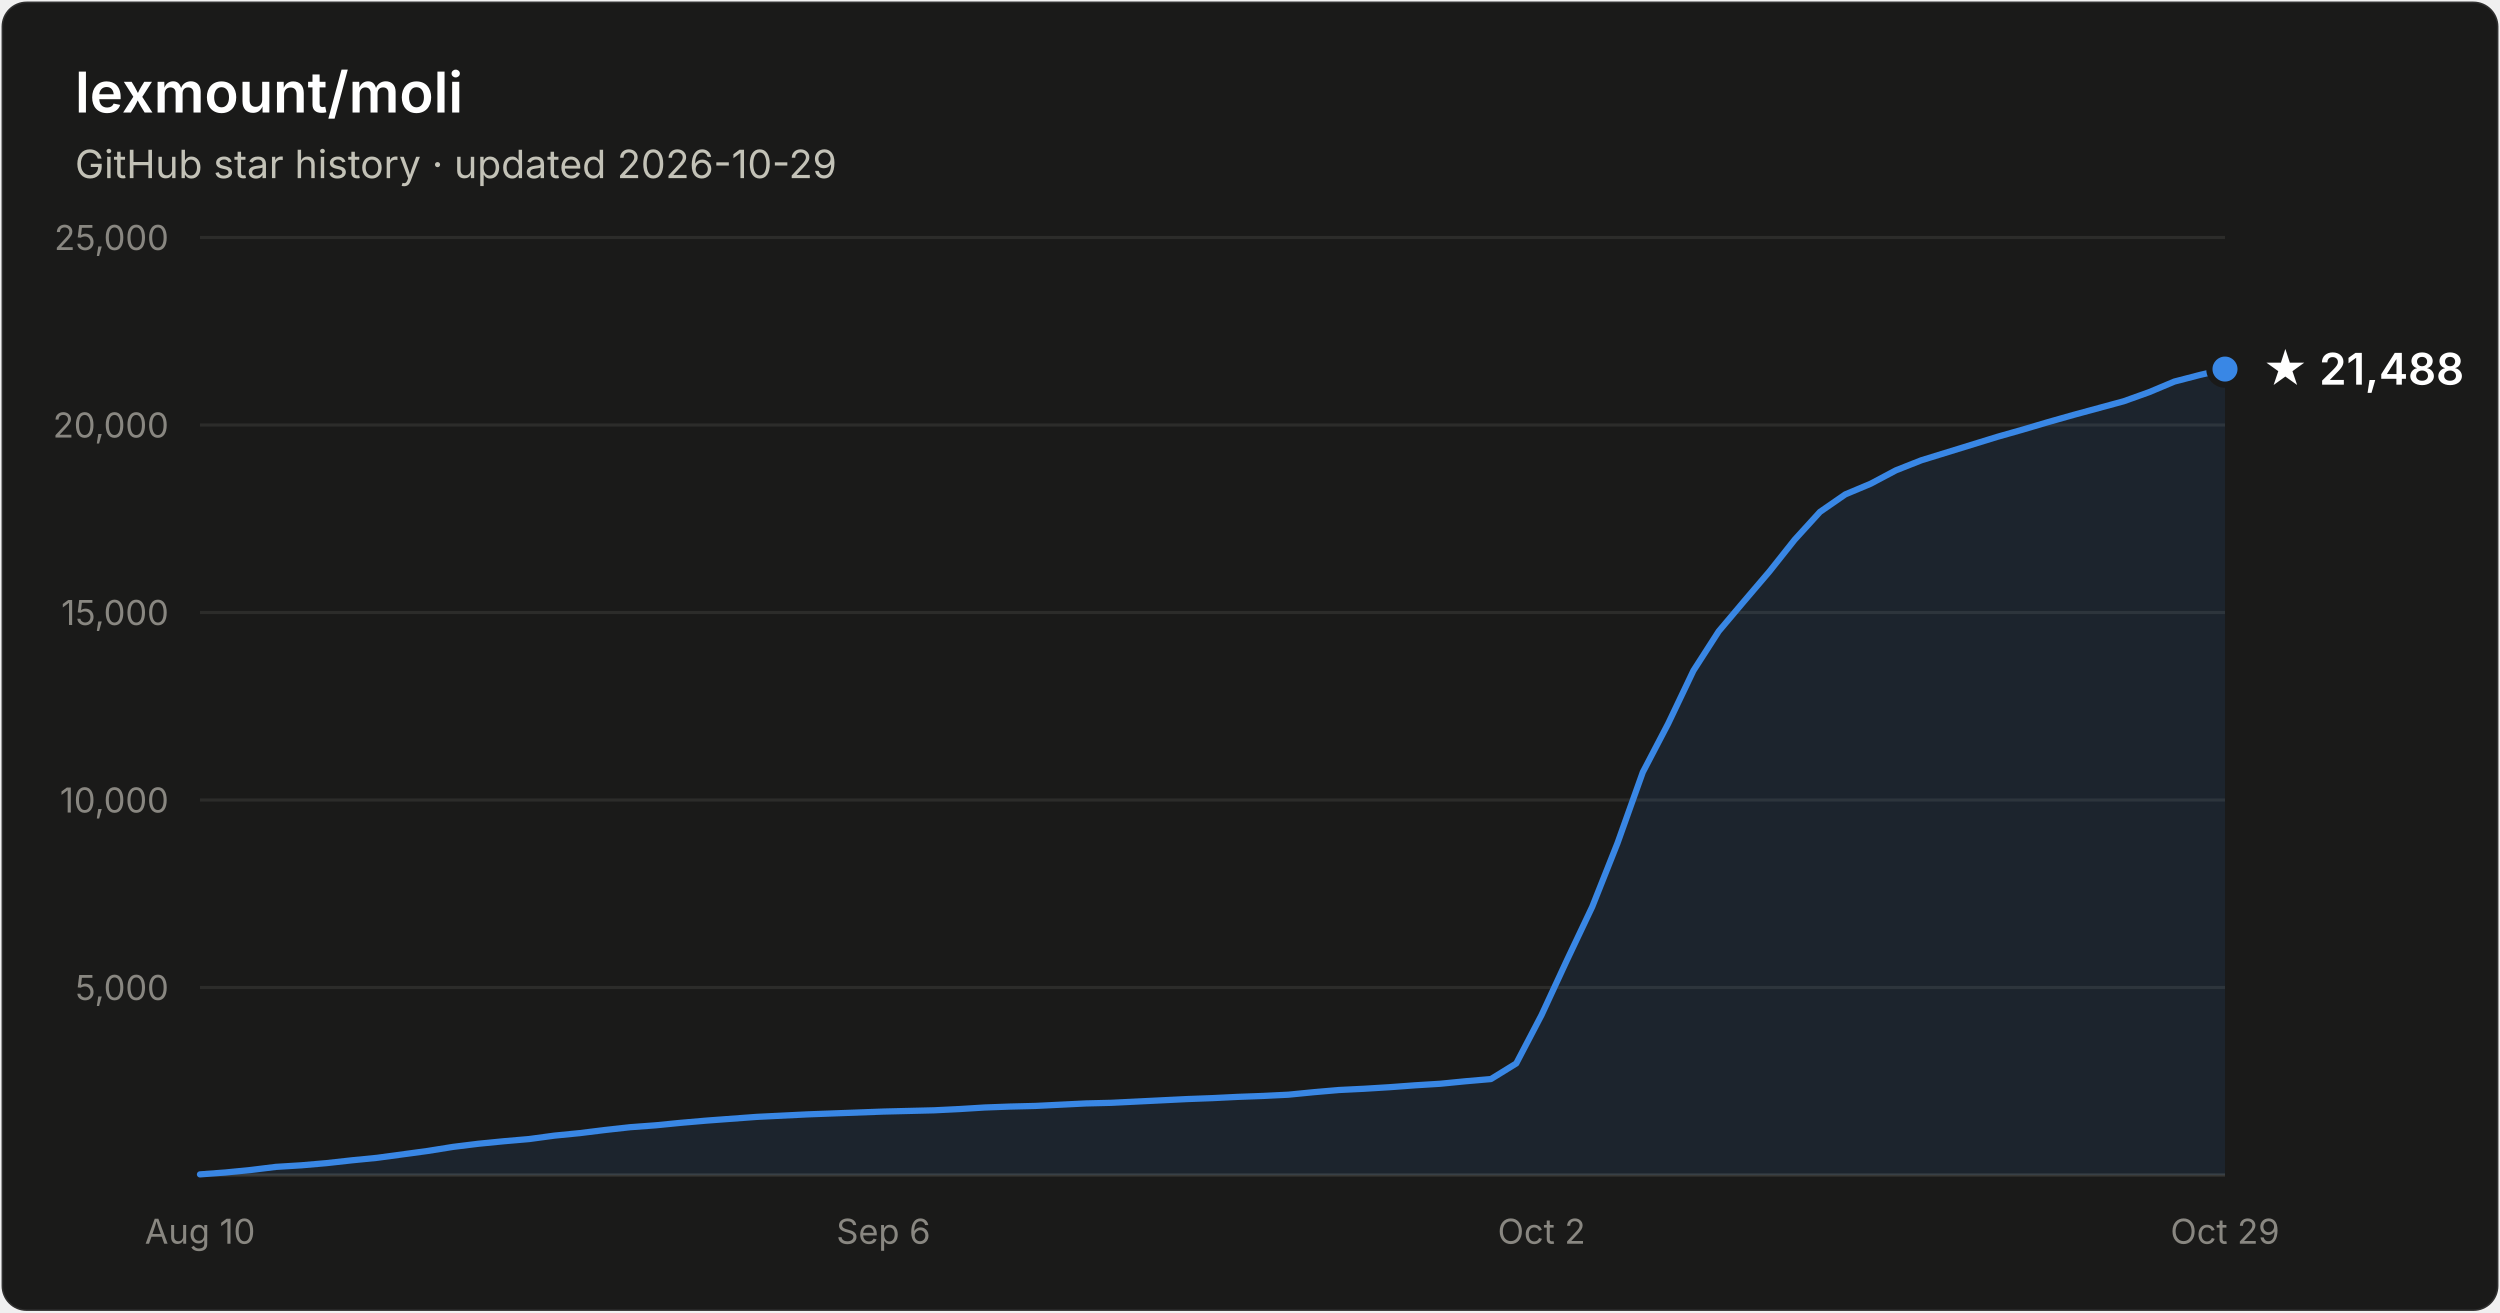
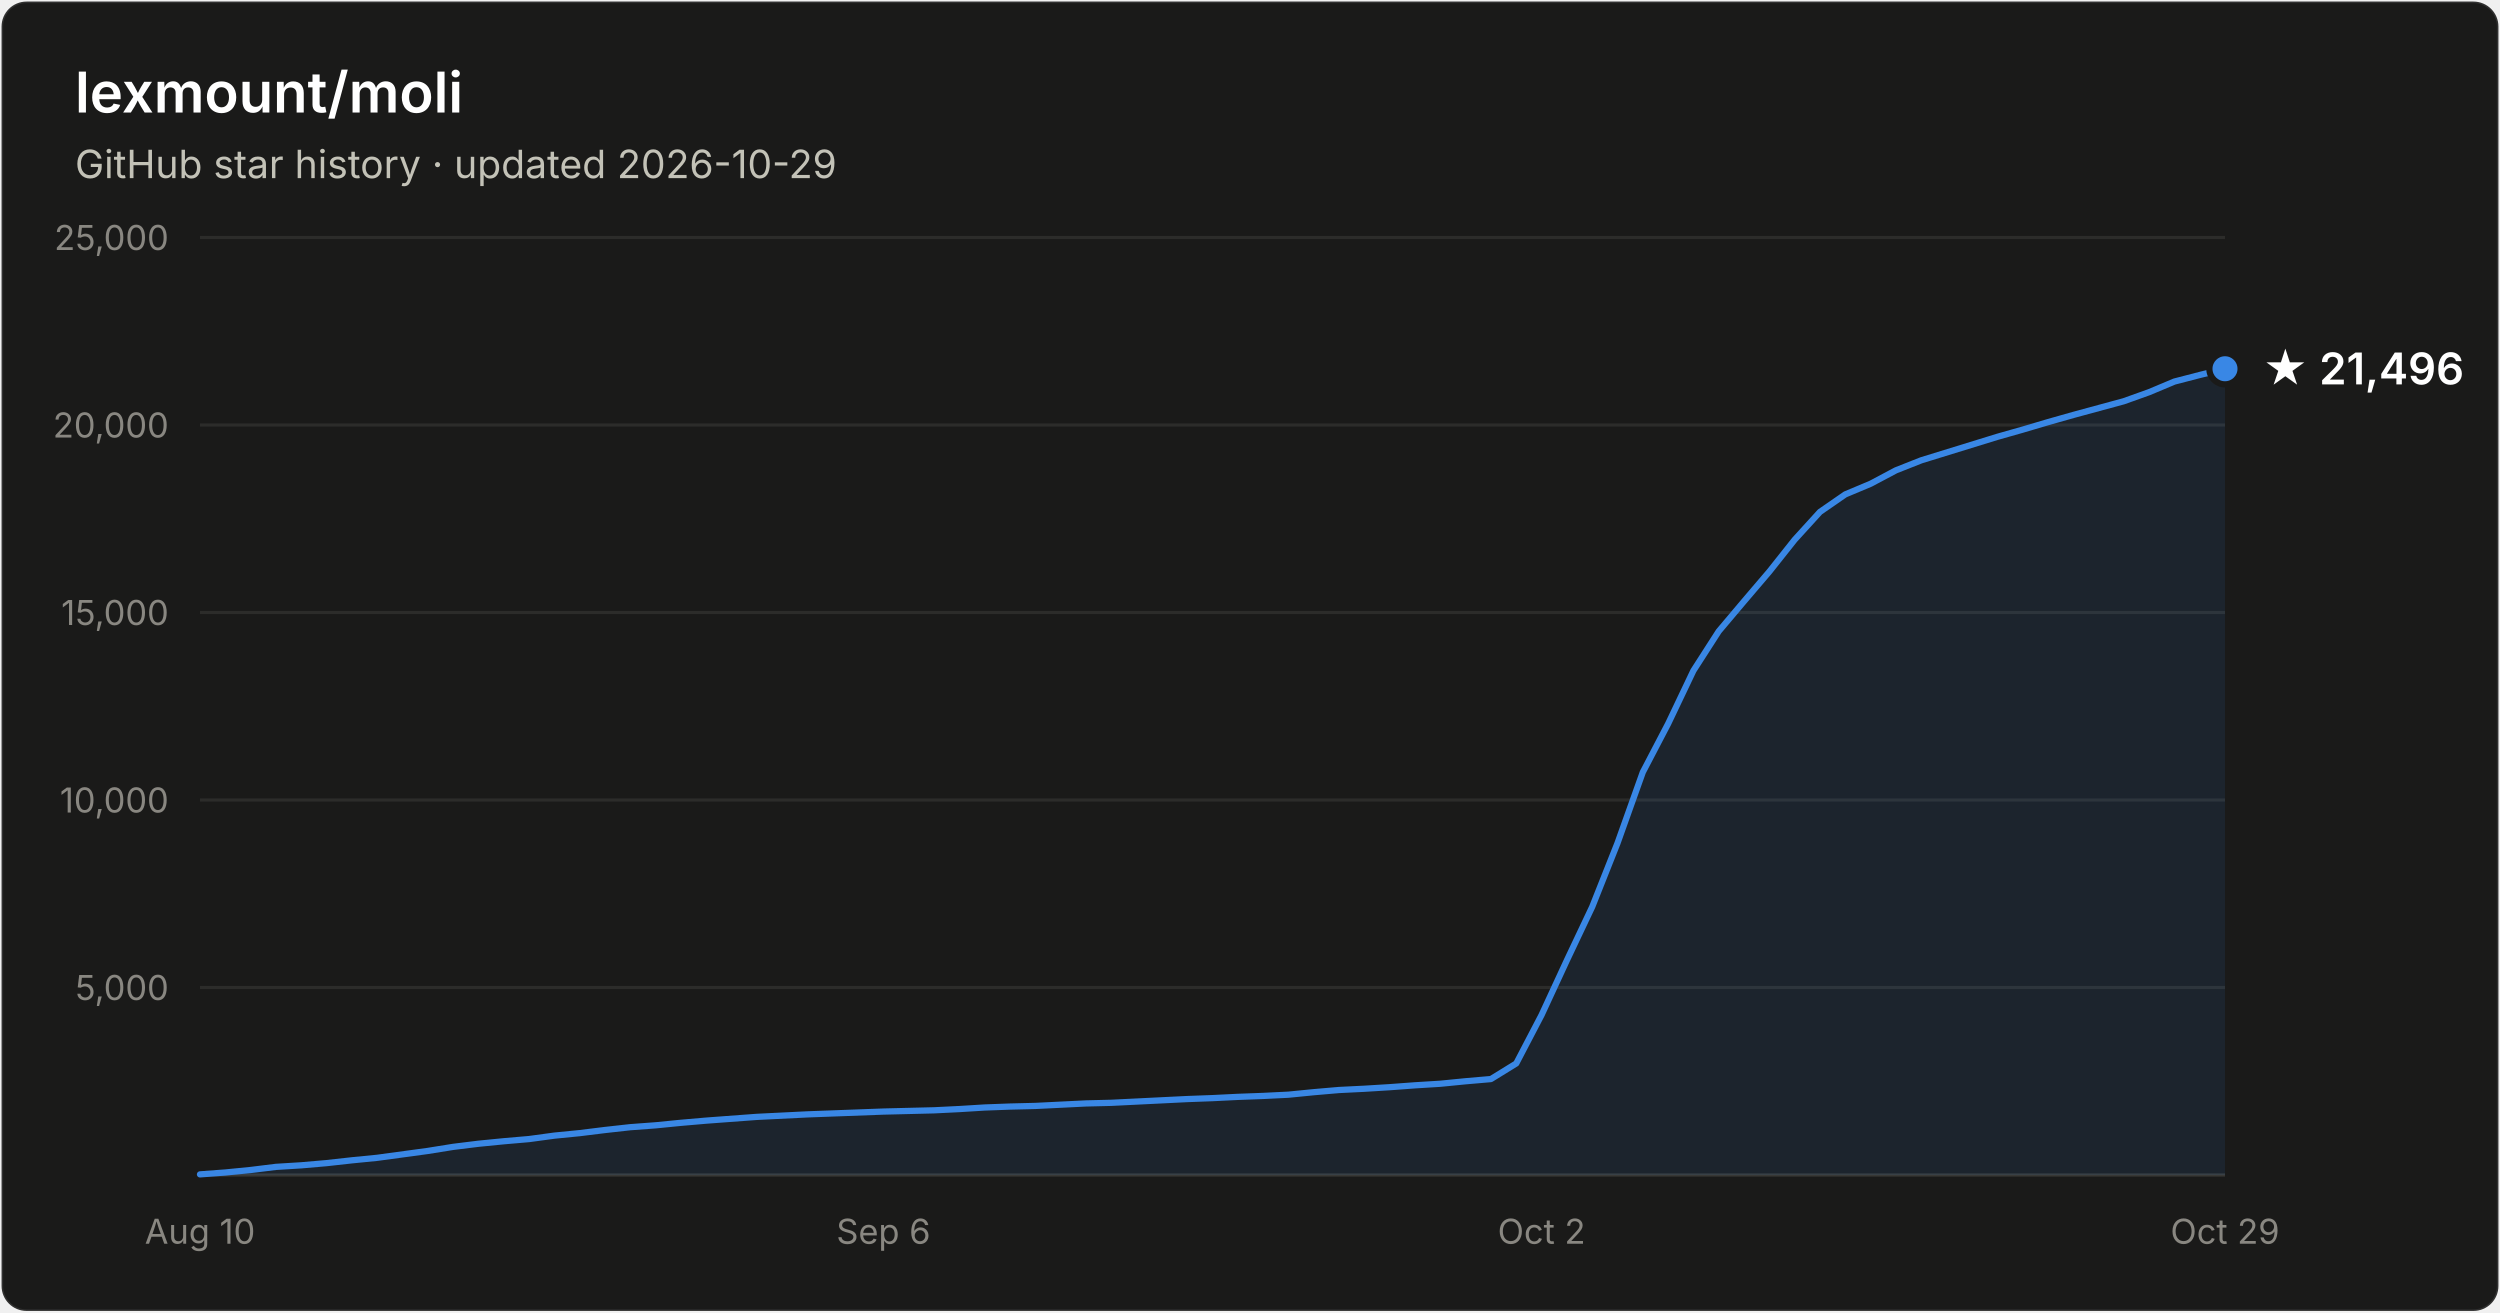
- <svg xmlns="http://www.w3.org/2000/svg" width="800" height="420" viewBox="0 0 800 420" font-family="system-ui, -apple-system, Segoe UI, sans-serif" role="img" aria-label="Star history of lexmount/moli: 21,488 stars as of 2026-10-29">
+ <svg xmlns="http://www.w3.org/2000/svg" width="800" height="420" viewBox="0 0 800 420" font-family="system-ui, -apple-system, Segoe UI, sans-serif" role="img" aria-label="Star history of lexmount/moli: 21,496 stars as of 2026-10-29">
  <rect x="0.5" y="0.5" width="799" height="419" rx="8" fill="#1a1a19" stroke="rgba(255,255,255,0.10)" />
  <text x="24" y="36" fill="#ffffff" font-size="18" font-weight="600">lexmount/moli</text>
  <text x="24" y="57" fill="#c3c2b7" font-size="12.5">GitHub star history · updated 2026-10-29</text>
  <line x1="64" y1="316.0" x2="712" y2="316.0" stroke="#2c2c2a" stroke-width="1" />
  <text x="54" y="320.0" text-anchor="end" fill="#898781" font-size="11" style="font-variant-numeric:tabular-nums">5,000</text>
  <line x1="64" y1="256.0" x2="712" y2="256.0" stroke="#2c2c2a" stroke-width="1" />
  <text x="54" y="260.0" text-anchor="end" fill="#898781" font-size="11" style="font-variant-numeric:tabular-nums">10,000</text>
  <line x1="64" y1="196.0" x2="712" y2="196.0" stroke="#2c2c2a" stroke-width="1" />
  <text x="54" y="200.0" text-anchor="end" fill="#898781" font-size="11" style="font-variant-numeric:tabular-nums">15,000</text>
  <line x1="64" y1="136.0" x2="712" y2="136.0" stroke="#2c2c2a" stroke-width="1" />
  <text x="54" y="140.0" text-anchor="end" fill="#898781" font-size="11" style="font-variant-numeric:tabular-nums">20,000</text>
  <line x1="64" y1="76.0" x2="712" y2="76.0" stroke="#2c2c2a" stroke-width="1" />
  <text x="54" y="80.0" text-anchor="end" fill="#898781" font-size="11" style="font-variant-numeric:tabular-nums">25,000</text>
  <line x1="64" y1="376" x2="712" y2="376" stroke="#383835" stroke-width="1" />
  <text x="64.0" y="398" text-anchor="middle" fill="#898781" font-size="11" style="font-variant-numeric:tabular-nums">Aug 10</text>
  <text x="282.7" y="398" text-anchor="middle" fill="#898781" font-size="11" style="font-variant-numeric:tabular-nums">Sep 6</text>
  <text x="493.3" y="398" text-anchor="middle" fill="#898781" font-size="11" style="font-variant-numeric:tabular-nums">Oct 2</text>
  <text x="712.0" y="398" text-anchor="middle" fill="#898781" font-size="11" style="font-variant-numeric:tabular-nums">Oct 29</text>
-   <path d="M64.0 375.8 L72.1 375.2 L80.2 374.4 L88.3 373.4 L96.4 372.9 L104.5 372.2 L112.6 371.3 L120.7 370.5 L128.8 369.4 L136.9 368.3 L145.0 367.0 L153.1 366.0 L161.2 365.2 L169.3 364.5 L177.4 363.4 L185.5 362.6 L193.6 361.6 L201.7 360.7 L209.8 360.1 L217.9 359.3 L226.0 358.6 L234.1 358.0 L242.2 357.4 L250.3 357.0 L258.4 356.6 L266.5 356.3 L274.6 356.0 L282.7 355.7 L290.8 355.5 L298.9 355.3 L307.0 354.9 L315.1 354.4 L323.2 354.1 L331.3 353.9 L339.4 353.5 L347.5 353.1 L355.6 352.9 L363.7 352.5 L371.8 352.1 L379.9 351.7 L388.0 351.4 L396.1 351.0 L404.2 350.7 L412.3 350.3 L420.4 349.5 L428.5 348.8 L436.6 348.4 L444.7 347.9 L452.8 347.3 L460.9 346.8 L469.0 346.0 L477.1 345.3 L485.2 340.3 L493.3 324.8 L501.4 307.3 L509.5 290.2 L517.6 269.8 L525.7 247.1 L533.8 231.6 L541.9 214.6 L550.0 202.0 L558.1 192.4 L566.2 182.9 L574.3 172.7 L582.4 163.8 L590.5 158.2 L598.6 154.8 L606.7 150.5 L614.8 147.3 L622.9 144.8 L631.0 142.3 L639.1 139.8 L647.2 137.5 L655.3 135.1 L663.4 132.8 L671.5 130.6 L679.6 128.4 L687.7 125.5 L695.8 122.1 L703.9 120.0 L712.0 118.1 L712.0 376 L64.0 376 Z" fill="#3987e5" fill-opacity="0.1" />
-   <path d="M64.0 375.8 L72.1 375.2 L80.2 374.4 L88.3 373.4 L96.4 372.9 L104.5 372.2 L112.6 371.3 L120.7 370.5 L128.8 369.4 L136.9 368.3 L145.0 367.0 L153.1 366.0 L161.2 365.2 L169.3 364.5 L177.4 363.4 L185.5 362.6 L193.6 361.6 L201.7 360.7 L209.8 360.1 L217.9 359.3 L226.0 358.6 L234.1 358.0 L242.2 357.4 L250.3 357.0 L258.4 356.6 L266.5 356.3 L274.6 356.0 L282.7 355.7 L290.8 355.5 L298.9 355.3 L307.0 354.9 L315.1 354.4 L323.2 354.1 L331.3 353.9 L339.4 353.5 L347.5 353.1 L355.6 352.9 L363.7 352.5 L371.8 352.1 L379.9 351.7 L388.0 351.4 L396.1 351.0 L404.2 350.7 L412.3 350.3 L420.4 349.5 L428.5 348.8 L436.6 348.4 L444.7 347.9 L452.8 347.3 L460.9 346.8 L469.0 346.0 L477.1 345.3 L485.2 340.3 L493.3 324.8 L501.4 307.3 L509.5 290.2 L517.6 269.8 L525.7 247.1 L533.8 231.6 L541.9 214.6 L550.0 202.0 L558.1 192.4 L566.2 182.9 L574.3 172.7 L582.4 163.8 L590.5 158.2 L598.6 154.8 L606.7 150.5 L614.8 147.3 L622.9 144.8 L631.0 142.3 L639.1 139.8 L647.2 137.5 L655.3 135.1 L663.4 132.8 L671.5 130.6 L679.6 128.4 L687.7 125.5 L695.8 122.1 L703.9 120.0 L712.0 118.1" fill="none" stroke="#3987e5" stroke-width="2" stroke-linejoin="round" stroke-linecap="round" />
-   <circle cx="712.0" cy="118.1" r="5" fill="#3987e5" stroke="#1a1a19" stroke-width="2" />
-   <text x="724.0" y="123.1" fill="#ffffff" font-size="14" font-weight="600">★ 21,488</text>
+   <path d="M64.0 375.8 L72.1 375.2 L80.2 374.4 L88.3 373.4 L96.4 372.9 L104.5 372.2 L112.6 371.3 L120.7 370.5 L128.8 369.4 L136.9 368.3 L145.0 367.0 L153.1 366.0 L161.2 365.2 L169.3 364.5 L177.4 363.4 L185.5 362.6 L193.6 361.6 L201.7 360.7 L209.8 360.1 L217.9 359.3 L226.0 358.6 L234.1 358.0 L242.2 357.4 L250.3 357.0 L258.4 356.6 L266.5 356.3 L274.6 356.0 L282.7 355.7 L290.8 355.5 L298.9 355.3 L307.0 354.9 L315.1 354.4 L323.2 354.1 L331.3 353.9 L339.4 353.5 L347.5 353.1 L355.6 352.9 L363.7 352.5 L371.8 352.1 L379.9 351.7 L388.0 351.4 L396.1 351.0 L404.2 350.7 L412.3 350.3 L420.4 349.5 L428.5 348.8 L436.6 348.4 L444.7 347.9 L452.8 347.3 L460.9 346.8 L469.0 346.0 L477.1 345.3 L485.2 340.3 L493.3 324.8 L501.4 307.3 L509.5 290.2 L517.6 269.8 L525.7 247.1 L533.8 231.6 L541.9 214.6 L550.0 202.0 L558.1 192.4 L566.2 182.9 L574.3 172.7 L582.4 163.8 L590.5 158.2 L598.6 154.8 L606.7 150.5 L614.8 147.3 L622.9 144.8 L631.0 142.3 L639.1 139.8 L647.2 137.5 L655.3 135.1 L663.4 132.8 L671.5 130.6 L679.6 128.4 L687.7 125.5 L695.8 122.1 L703.9 120.0 L712.0 118.0 L712.0 376 L64.0 376 Z" fill="#3987e5" fill-opacity="0.1" />
+   <path d="M64.0 375.8 L72.1 375.2 L80.2 374.4 L88.3 373.4 L96.4 372.9 L104.5 372.2 L112.6 371.3 L120.7 370.5 L128.8 369.4 L136.9 368.3 L145.0 367.0 L153.1 366.0 L161.2 365.2 L169.3 364.5 L177.4 363.4 L185.5 362.6 L193.6 361.6 L201.7 360.7 L209.8 360.1 L217.9 359.3 L226.0 358.6 L234.1 358.0 L242.2 357.4 L250.3 357.0 L258.4 356.6 L266.5 356.3 L274.6 356.0 L282.7 355.7 L290.8 355.5 L298.9 355.3 L307.0 354.9 L315.1 354.4 L323.2 354.1 L331.3 353.9 L339.4 353.5 L347.5 353.1 L355.6 352.9 L363.7 352.5 L371.8 352.1 L379.9 351.7 L388.0 351.4 L396.1 351.0 L404.2 350.7 L412.3 350.3 L420.4 349.5 L428.5 348.8 L436.6 348.4 L444.7 347.9 L452.8 347.3 L460.9 346.8 L469.0 346.0 L477.1 345.3 L485.2 340.3 L493.3 324.8 L501.4 307.3 L509.5 290.2 L517.6 269.8 L525.7 247.1 L533.8 231.6 L541.9 214.6 L550.0 202.0 L558.1 192.4 L566.2 182.9 L574.3 172.7 L582.4 163.8 L590.5 158.2 L598.6 154.8 L606.7 150.5 L614.8 147.3 L622.9 144.8 L631.0 142.3 L639.1 139.8 L647.2 137.5 L655.3 135.1 L663.4 132.8 L671.5 130.6 L679.6 128.4 L687.7 125.5 L695.8 122.1 L703.9 120.0 L712.0 118.0" fill="none" stroke="#3987e5" stroke-width="2" stroke-linejoin="round" stroke-linecap="round" />
+   <circle cx="712.0" cy="118.0" r="5" fill="#3987e5" stroke="#1a1a19" stroke-width="2" />
+   <text x="724.0" y="123.0" fill="#ffffff" font-size="14" font-weight="600">★ 21,496</text>
</svg>
